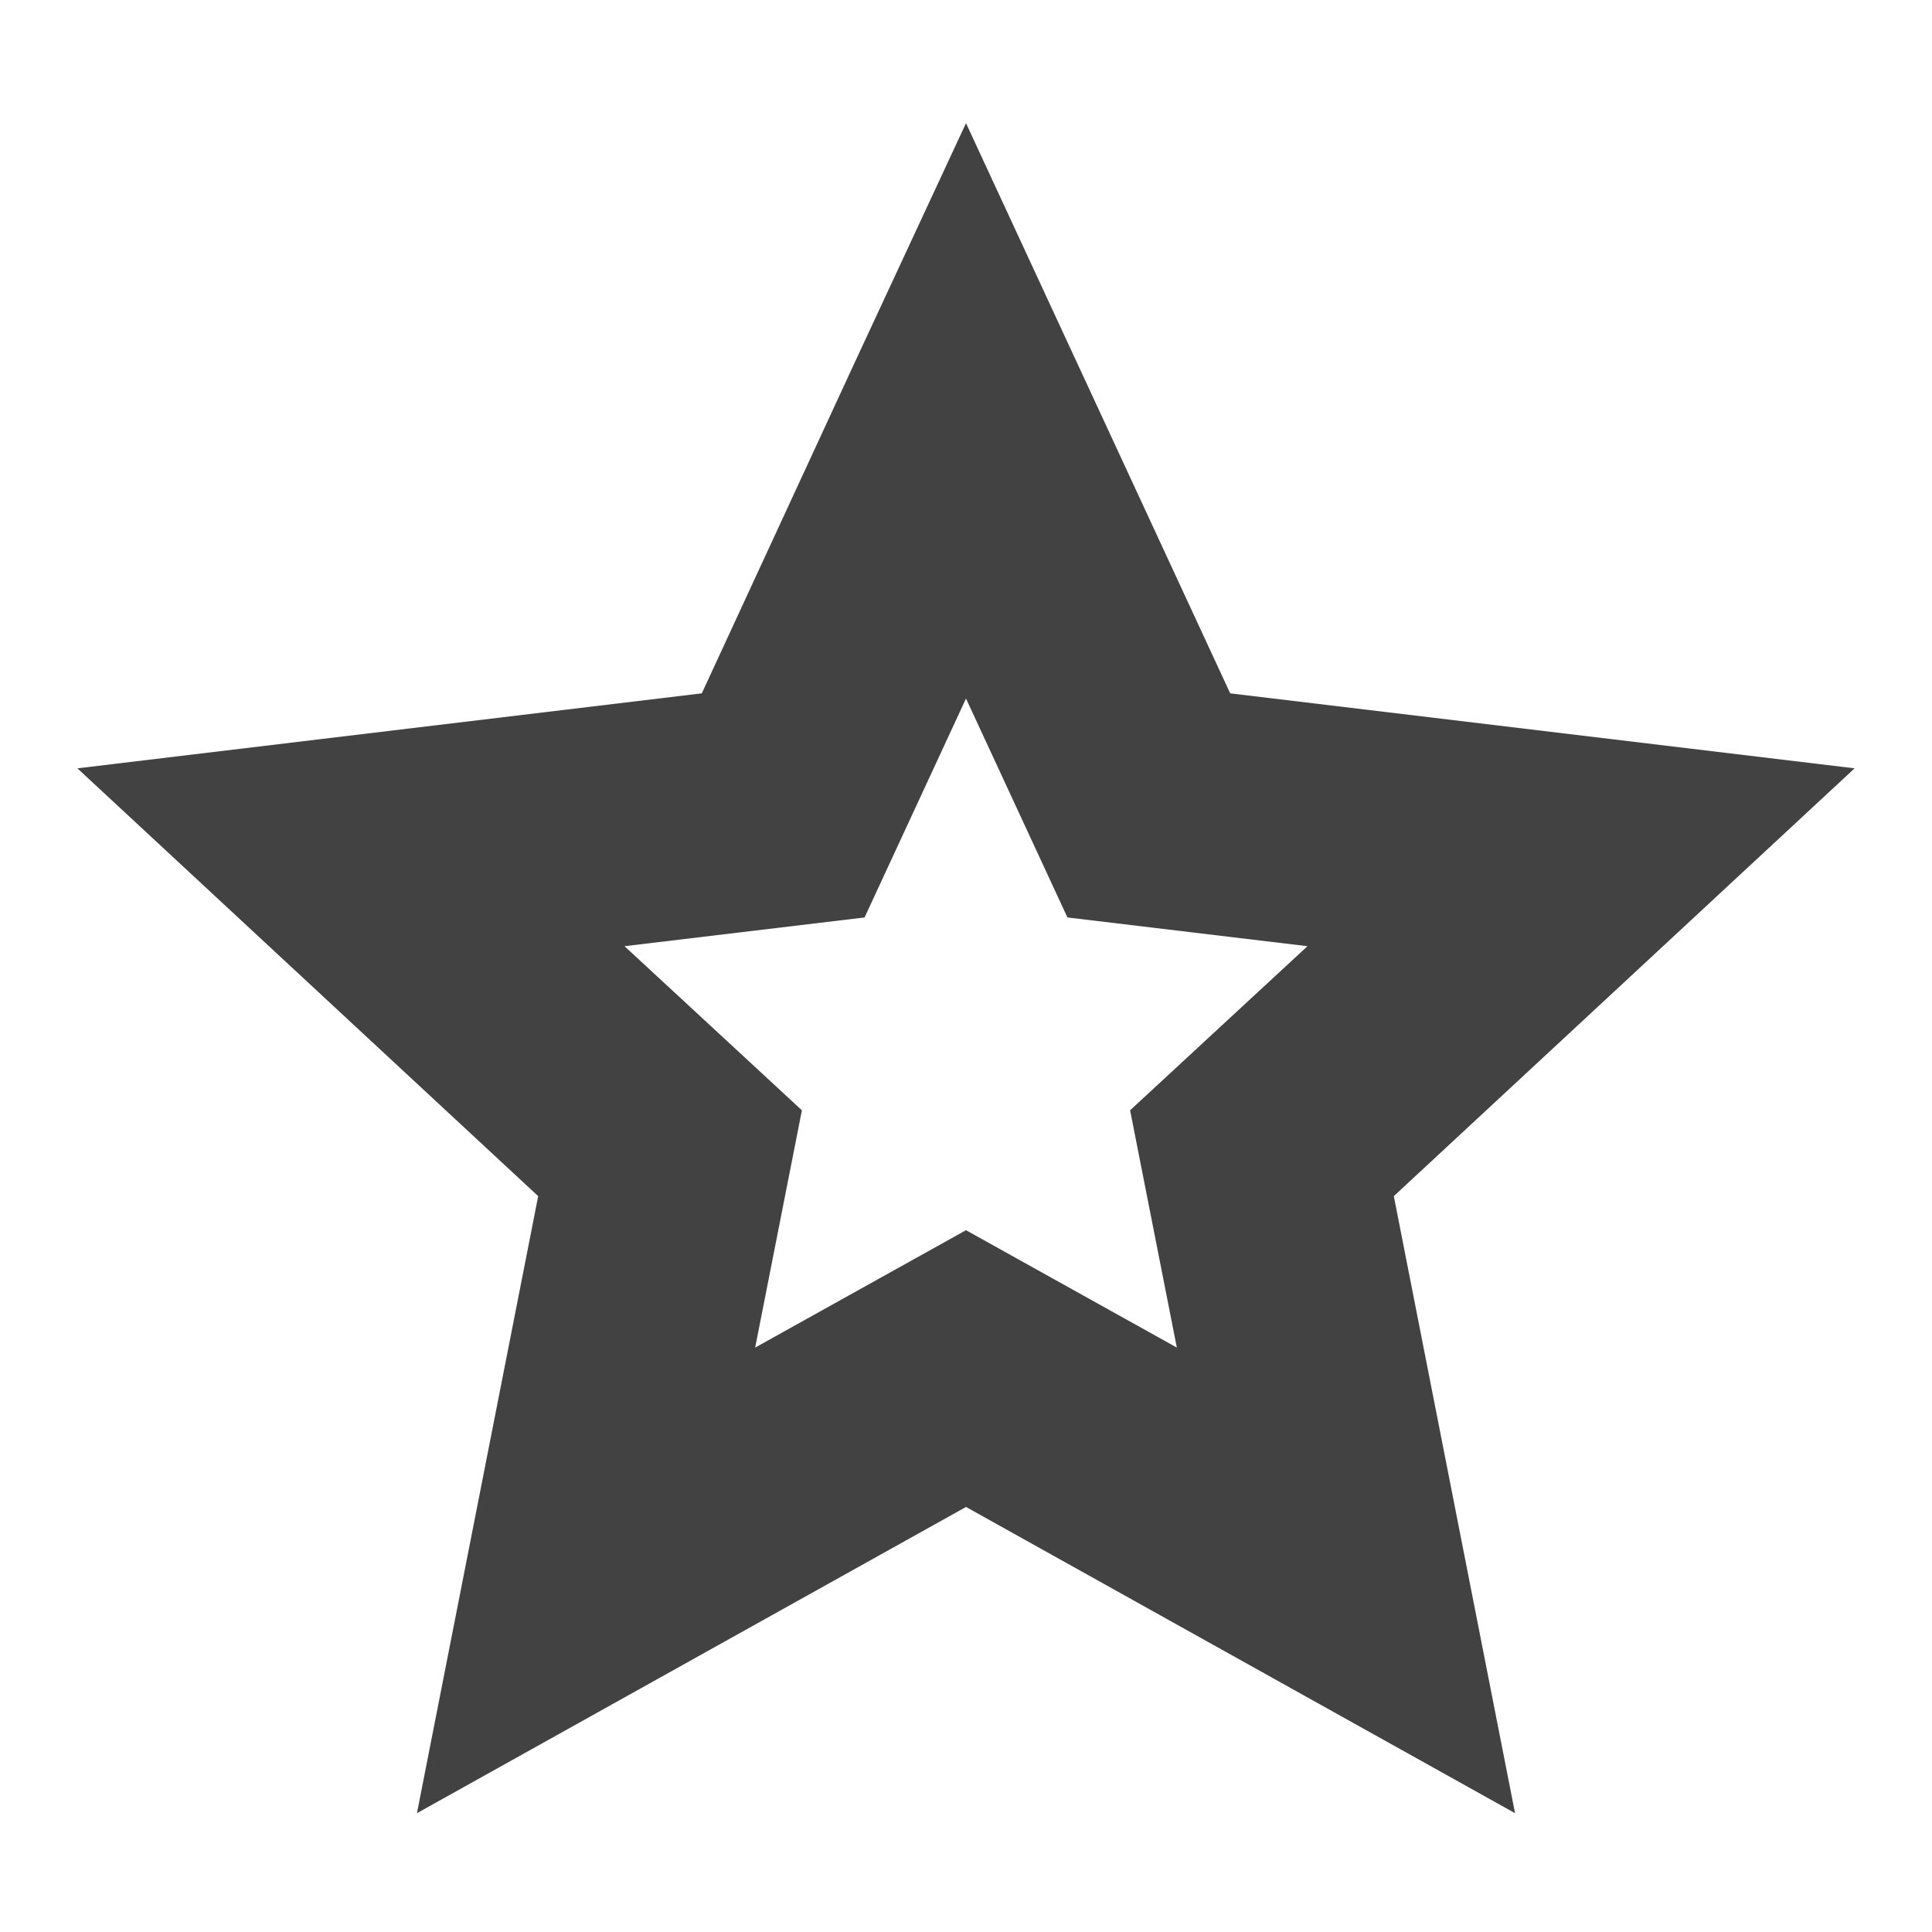
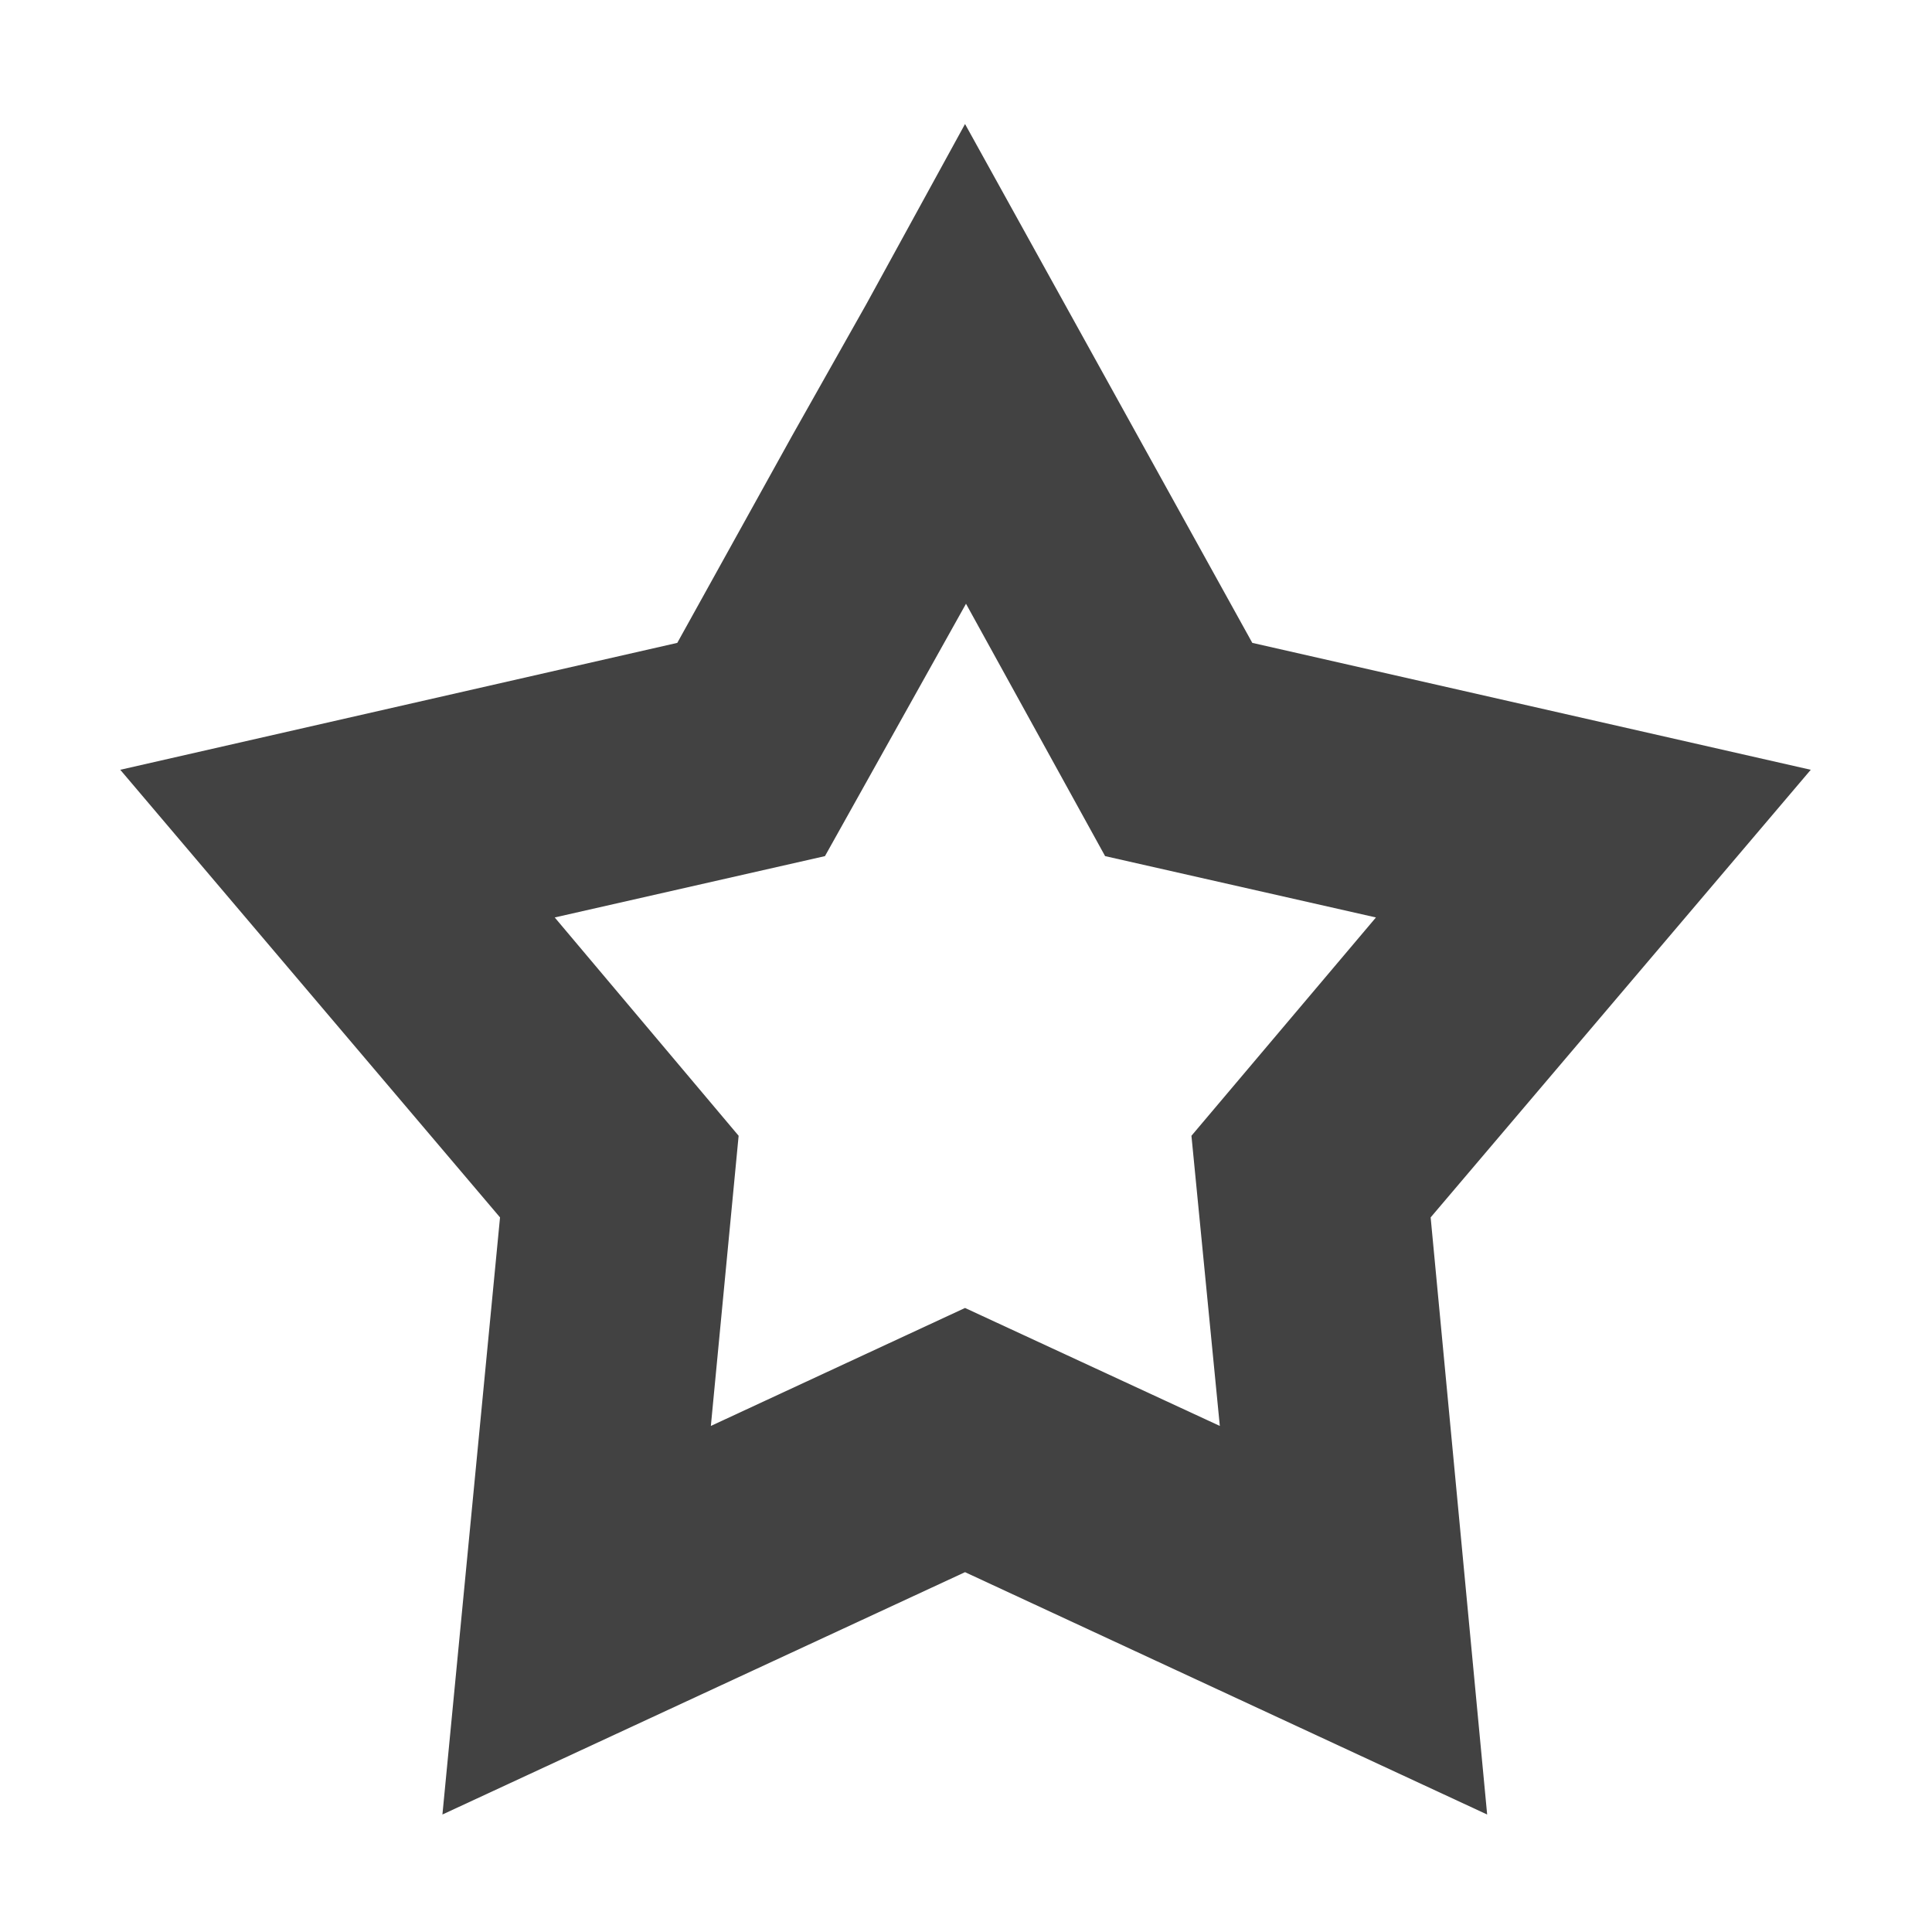
<svg xmlns="http://www.w3.org/2000/svg" width="16px" height="16px" viewBox="0 0 16 16" version="1.1">
  <g id="surface1">
    <defs>
      <style id="current-color-scheme" type="text/css">
   .ColorScheme-Text { color:#424242; } .ColorScheme-Highlight { color:#eeeeee; }
  </style>
    </defs>
-     <path style="fill:currentColor" class="ColorScheme-Text" d="M 8 1.02 L 7.09 2.977 L 5.812 5.742 L 0.641 6.363 L 4.457 9.906 L 3.453 15.016 L 8 12.48 L 12.547 15.016 L 11.543 9.906 L 15.359 6.363 L 10.188 5.742 Z M 8 5.785 L 8.84 7.598 L 10.828 7.836 L 9.359 9.195 L 9.746 11.16 L 8 10.188 L 6.254 11.16 L 6.641 9.195 L 5.172 7.836 L 7.16 7.598 Z M 8 5.785 " />
+     <path style="fill:currentColor" class="ColorScheme-Text" d="M 7.992 1.027 L 7.176 2.516 L 6.562 3.605 L 5.609 5.324 L 0.996 6.375 L 4.141 10.082 L 3.664 15.027 L 7.992 13.02 L 12.316 15.027 L 11.848 10.082 L 14.996 6.375 L 10.371 5.324 Z M 8 5 L 9.152 7.09 L 11.395 7.598 L 9.867 9.406 L 10.102 11.809 L 7.992 10.832 L 5.887 11.809 L 6.117 9.406 L 4.594 7.598 L 6.832 7.09 Z M 8 5 " />
  </g>
</svg>
